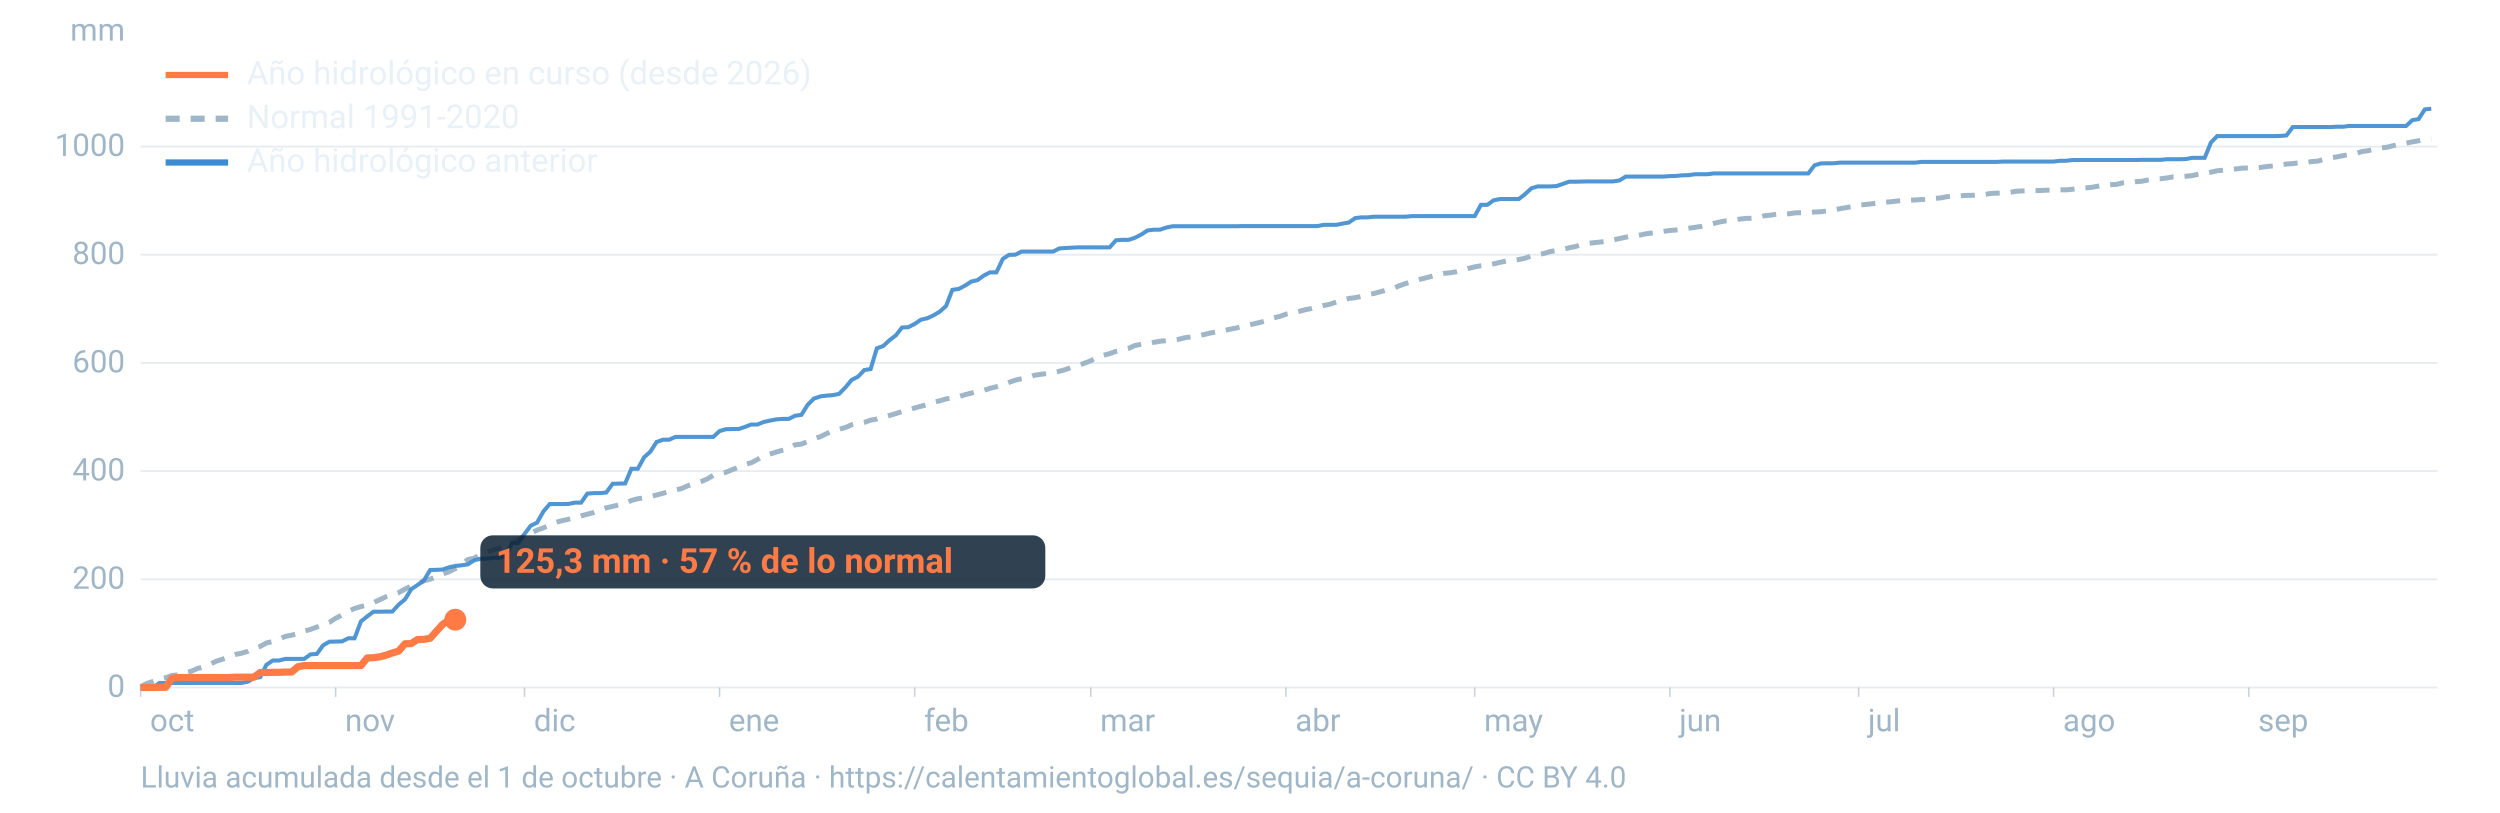
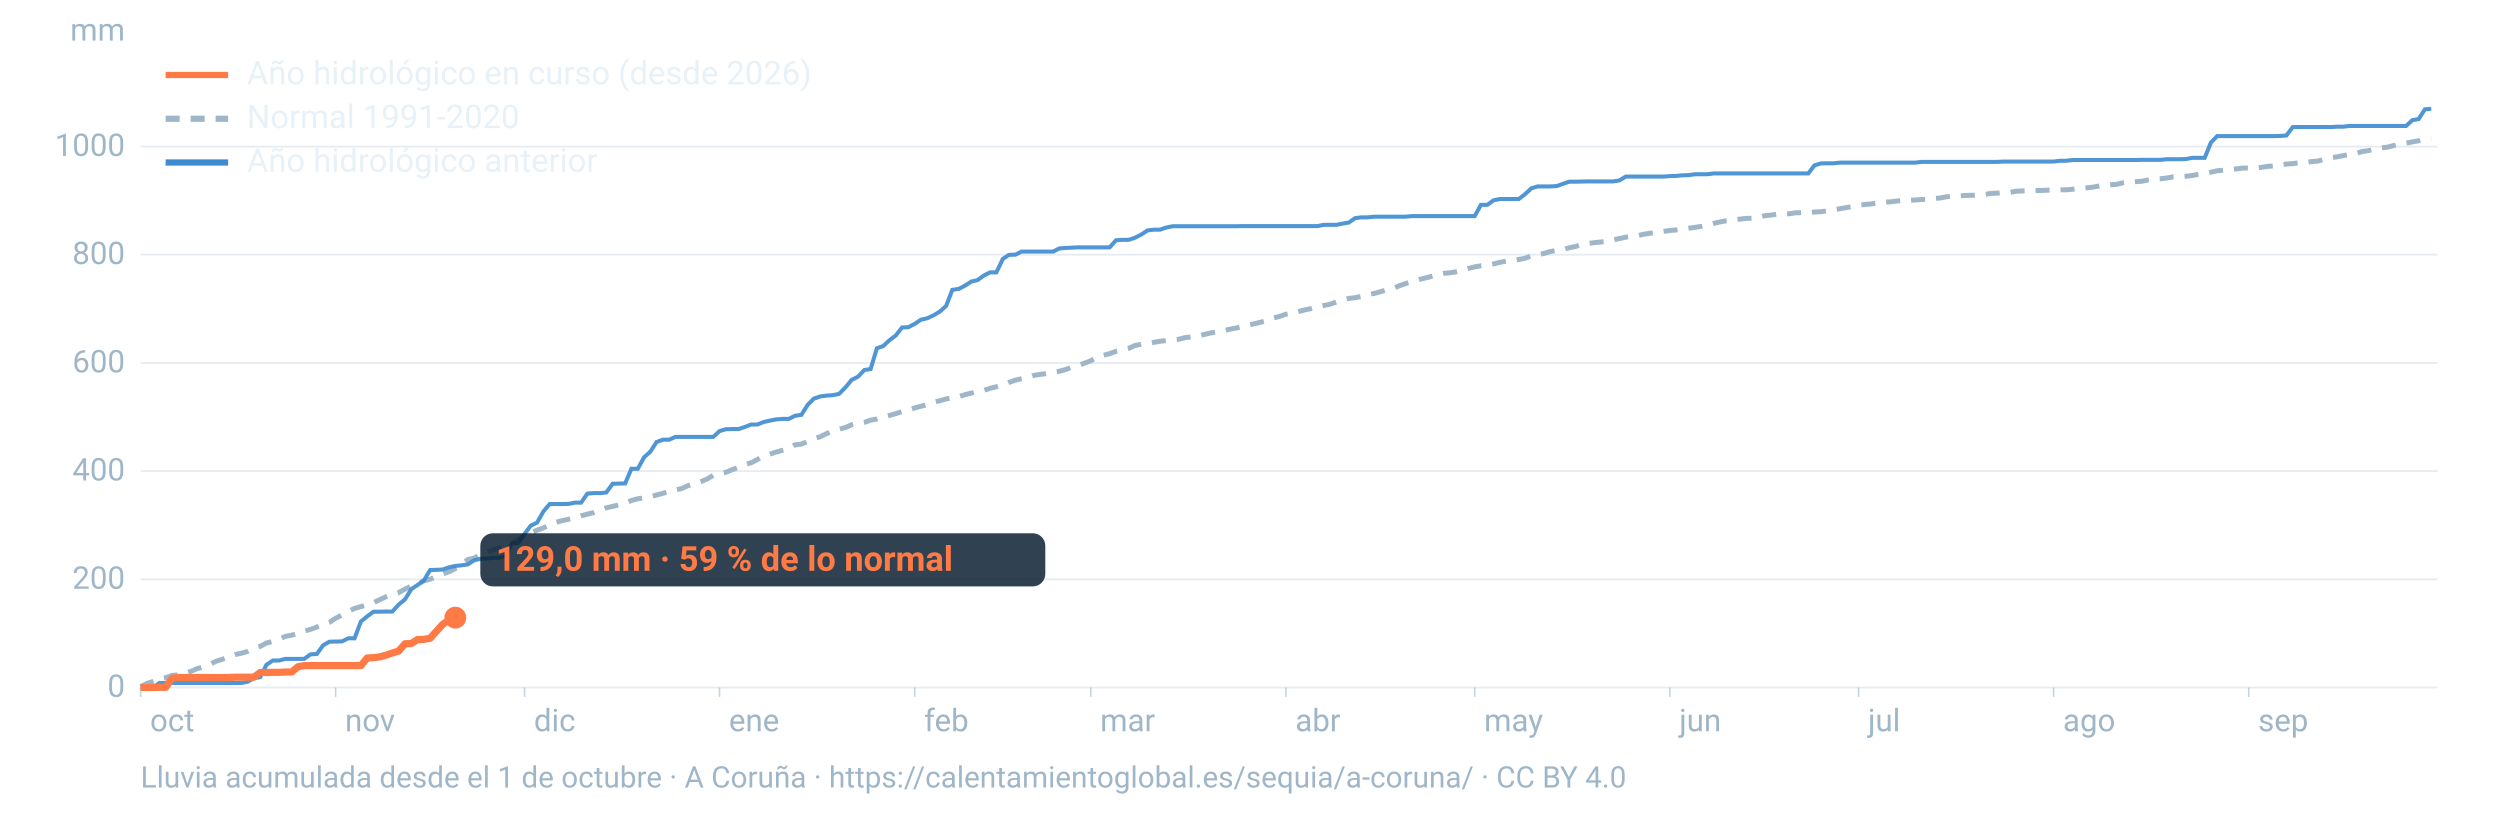
<svg xmlns="http://www.w3.org/2000/svg" viewBox="0 0 1600 520" width="1600" height="520" role="img" aria-labelledby="t d" font-family="-apple-system,BlinkMacSystemFont,'Segoe UI',Roboto,Helvetica,Arial,sans-serif">
  <line x1="90" x2="1560" y1="440.0" y2="440.0" stroke="#9fb6c8" stroke-opacity="0.25" stroke-width="1.2" />
  <text x="80" y="446.0" font-size="20" fill="#9fb6c8" text-anchor="end">0</text>
  <line x1="90" x2="1560" y1="370.8" y2="370.8" stroke="#9fb6c8" stroke-opacity="0.25" stroke-width="1.2" />
  <text x="80" y="376.8" font-size="20" fill="#9fb6c8" text-anchor="end">200</text>
  <line x1="90" x2="1560" y1="301.5" y2="301.5" stroke="#9fb6c8" stroke-opacity="0.25" stroke-width="1.2" />
  <text x="80" y="307.5" font-size="20" fill="#9fb6c8" text-anchor="end">400</text>
  <line x1="90" x2="1560" y1="232.3" y2="232.3" stroke="#9fb6c8" stroke-opacity="0.25" stroke-width="1.2" />
  <text x="80" y="238.3" font-size="20" fill="#9fb6c8" text-anchor="end">600</text>
  <line x1="90" x2="1560" y1="163.0" y2="163.0" stroke="#9fb6c8" stroke-opacity="0.25" stroke-width="1.2" />
  <text x="80" y="169.0" font-size="20" fill="#9fb6c8" text-anchor="end">800</text>
  <line x1="90" x2="1560" y1="93.8" y2="93.8" stroke="#9fb6c8" stroke-opacity="0.25" stroke-width="1.2" />
  <text x="80" y="99.8" font-size="20" fill="#9fb6c8" text-anchor="end">1000</text>
  <text x="80" y="26" font-size="20" fill="#9fb6c8" text-anchor="end">mm</text>
  <text x="96.0" y="468" font-size="20" fill="#9fb6c8">oct</text>
  <line x1="90.0" x2="90.0" y1="440" y2="446" stroke="#9fb6c8" stroke-opacity="0.6" />
  <text x="220.8" y="468" font-size="20" fill="#9fb6c8">nov</text>
  <line x1="214.8" x2="214.8" y1="440" y2="446" stroke="#9fb6c8" stroke-opacity="0.6" />
  <text x="341.7" y="468" font-size="20" fill="#9fb6c8">dic</text>
  <line x1="335.7" x2="335.7" y1="440" y2="446" stroke="#9fb6c8" stroke-opacity="0.6" />
  <text x="466.5" y="468" font-size="20" fill="#9fb6c8">ene</text>
  <line x1="460.5" x2="460.5" y1="440" y2="446" stroke="#9fb6c8" stroke-opacity="0.6" />
  <text x="591.4" y="468" font-size="20" fill="#9fb6c8">feb</text>
  <line x1="585.4" x2="585.4" y1="440" y2="446" stroke="#9fb6c8" stroke-opacity="0.6" />
  <text x="704.1" y="468" font-size="20" fill="#9fb6c8">mar</text>
  <line x1="698.1" x2="698.1" y1="440" y2="446" stroke="#9fb6c8" stroke-opacity="0.6" />
  <text x="829.0" y="468" font-size="20" fill="#9fb6c8">abr</text>
  <line x1="823.0" x2="823.0" y1="440" y2="446" stroke="#9fb6c8" stroke-opacity="0.6" />
  <text x="949.8" y="468" font-size="20" fill="#9fb6c8">may</text>
  <line x1="943.8" x2="943.8" y1="440" y2="446" stroke="#9fb6c8" stroke-opacity="0.6" />
  <text x="1074.7" y="468" font-size="20" fill="#9fb6c8">jun</text>
  <line x1="1068.7" x2="1068.7" y1="440" y2="446" stroke="#9fb6c8" stroke-opacity="0.6" />
  <text x="1195.5" y="468" font-size="20" fill="#9fb6c8">jul</text>
  <line x1="1189.5" x2="1189.5" y1="440" y2="446" stroke="#9fb6c8" stroke-opacity="0.6" />
  <text x="1320.3" y="468" font-size="20" fill="#9fb6c8">ago</text>
  <line x1="1314.3" x2="1314.3" y1="440" y2="446" stroke="#9fb6c8" stroke-opacity="0.6" />
  <text x="1445.2" y="468" font-size="20" fill="#9fb6c8">sep</text>
  <line x1="1439.2" x2="1439.2" y1="440" y2="446" stroke="#9fb6c8" stroke-opacity="0.6" />
  <path d="M90.0,439.5L94.0,437.4L98.1,436.1L102.1,434.6L106.1,433.7L110.1,432.3L114.2,431.9L118.2,430.6L122.2,429.7L126.2,427.9L130.3,426.8L134.3,425.2L138.3,423.2L142.4,421.9L146.4,420.4L150.4,418.9L154.4,418.1L158.5,416.9L162.5,414.8L166.5,413.7L170.5,411.5L174.6,410.6L178.6,409.0L182.6,407.3L186.7,406.5L190.7,405.5L194.7,403.9L198.7,402.8L202.8,401.3L206.8,399.8L210.8,398.3L214.8,395.7L218.9,393.6L222.9,391.3L226.9,389.4L231.0,388.2L235.0,387.2L239.0,385.7L243.0,383.8L247.1,381.9L251.1,380.5L255.1,379.3L259.2,377.0L263.2,375.1L267.2,373.8L271.2,371.7L275.3,370.7L279.3,369.1L283.3,367.4L287.3,365.9L291.4,363.9L295.4,361.3L299.4,358.1L303.5,357.2L307.5,354.8L311.5,353.4L315.5,351.9L319.6,350.7L323.6,349.1L327.6,347.6L331.6,345.4L335.7,342.8L339.7,341.2L343.7,339.3L347.8,337.8L351.8,336.1L355.8,334.3L359.8,333.2L363.9,332.3L367.9,331.4L371.9,330.1L375.9,329.1L380.0,328.0L384.0,326.4L388.0,325.0L392.1,324.1L396.1,323.1L400.1,322.2L404.1,320.3L408.2,319.2L412.2,318.7L416.2,317.9L420.2,316.8L424.3,315.7L428.3,314.5L432.3,313.6L436.4,312.6L440.4,310.8L444.4,309.5L448.4,308.3L452.5,306.6L456.5,304.2L460.5,303.2L464.5,302.3L468.6,300.6L472.6,299.1L476.6,297.2L480.7,296.2L484.7,294.1L488.7,291.8L492.7,290.6L496.8,289.3L500.8,288.2L504.8,287.3L508.8,284.7L512.9,284.2L516.9,282.6L520.9,280.7L525.0,279.5L529.0,277.5L533.0,275.7L537.0,274.7L541.1,273.6L545.1,271.8L549.1,271.0L553.2,270.3L557.2,268.9L561.2,268.2L565.2,266.9L569.3,265.9L573.3,264.7L577.3,263.4L581.3,262.4L585.4,261.1L589.4,260.0L593.4,259.0L597.5,257.4L601.5,256.5L605.5,255.3L609.5,254.6L613.6,253.9L617.6,252.6L621.6,251.6L625.6,250.6L629.7,249.8L633.7,248.5L637.7,247.5L641.8,246.4L645.8,244.7L649.8,243.3L653.8,242.4L657.9,241.7L661.9,240.2L665.9,239.6L669.9,239.1L674.0,238.5L678.0,237.6L682.0,236.5L686.1,235.0L690.1,234.0L694.1,232.4L698.1,230.9L702.2,228.5L706.2,227.4L710.2,226.3L714.2,224.9L718.3,224.0L722.3,223.0L726.3,221.1L730.4,220.4L734.4,219.9L738.4,219.1L742.4,218.4L746.5,218.0L750.5,217.6L754.5,217.1L758.5,216.1L762.6,215.6L766.6,215.0L770.6,214.1L774.7,213.1L778.7,212.5L782.7,211.7L786.7,210.8L790.8,210.0L794.8,209.1L798.8,208.1L802.8,207.2L806.9,206.2L810.9,205.2L814.9,203.5L819.0,202.5L823.0,201.1L827.0,200.3L831.0,199.4L835.1,198.3L839.1,197.5L843.1,196.5L847.2,195.5L851.2,194.7L855.2,193.3L859.2,192.0L863.3,191.0L867.3,190.5L871.3,189.7L875.3,188.6L879.4,187.8L883.4,186.7L887.4,185.6L891.5,184.6L895.5,182.9L899.5,181.5L903.5,180.3L907.6,179.0L911.6,178.1L915.6,177.0L919.6,176.0L923.7,175.0L927.7,174.6L931.7,174.0L935.8,173.1L939.8,171.8L943.8,170.8L947.8,170.1L951.9,169.8L955.9,168.9L959.9,167.9L963.9,167.1L968.0,166.8L972.0,166.1L976.0,165.3L980.1,163.7L984.1,163.0L988.1,162.2L992.1,161.0L996.2,160.3L1000.2,159.7L1004.2,158.6L1008.2,157.8L1012.3,156.5L1016.3,155.8L1020.3,155.3L1024.4,154.9L1028.4,154.4L1032.4,153.5L1036.4,152.7L1040.5,151.8L1044.5,151.1L1048.5,150.7L1052.5,149.8L1056.6,149.2L1060.6,148.6L1064.6,148.1L1068.7,147.5L1072.7,147.2L1076.7,146.8L1080.7,146.1L1084.8,145.5L1088.8,144.9L1092.8,144.1L1096.8,143.0L1100.9,142.0L1104.9,141.3L1108.9,141.0L1113.0,140.3L1117.0,139.8L1121.0,139.7L1125.0,139.3L1129.1,138.1L1133.1,137.7L1137.1,137.1L1141.2,137.1L1145.2,136.8L1149.2,136.2L1153.2,136.1L1157.3,136.1L1161.3,135.7L1165.3,135.5L1169.3,135.0L1173.4,134.3L1177.4,133.6L1181.4,132.9L1185.5,132.2L1189.5,131.3L1193.5,130.9L1197.5,130.5L1201.6,129.9L1205.6,129.4L1209.6,129.2L1213.6,128.7L1217.7,128.3L1221.7,128.1L1225.7,128.0L1229.8,127.7L1233.8,127.6L1237.8,127.0L1241.8,126.7L1245.9,125.9L1249.9,125.6L1253.9,125.4L1257.9,125.1L1262.0,125.0L1266.0,124.9L1270.0,124.5L1274.1,123.8L1278.1,123.6L1282.1,123.4L1286.1,123.2L1290.2,122.4L1294.2,122.2L1298.2,122.1L1302.2,122.0L1306.3,121.9L1310.3,121.7L1314.3,121.6L1318.4,121.5L1322.4,121.5L1326.4,121.1L1330.4,120.5L1334.5,120.3L1338.5,119.9L1342.5,119.2L1346.5,118.5L1350.6,118.2L1354.6,118.0L1358.6,117.0L1362.7,116.7L1366.7,116.3L1370.7,116.0L1374.7,115.2L1378.8,114.5L1382.8,114.4L1386.8,113.9L1390.8,113.2L1394.9,113.1L1398.9,112.8L1402.9,112.4L1407.0,111.5L1411.0,111.1L1415.0,110.2L1419.0,109.3L1423.1,108.9L1427.1,108.6L1431.1,108.1L1435.2,107.6L1439.2,107.5L1443.2,107.5L1447.2,107.1L1451.3,106.5L1455.3,106.2L1459.3,105.5L1463.3,105.0L1467.4,104.7L1471.4,104.2L1475.4,104.0L1479.5,103.4L1483.5,103.1L1487.5,101.9L1491.5,101.0L1495.6,100.4L1499.6,99.6L1503.6,98.9L1507.6,98.2L1511.7,97.0L1515.7,96.4L1519.7,95.5L1523.8,94.7L1527.8,94.2L1531.8,93.2L1535.8,92.3L1539.9,91.6L1543.9,90.8L1547.9,90.1L1551.9,89.2L1556.0,88.7" fill="none" stroke="#9fb6c8" stroke-width="3.2" stroke-dasharray="9 7" />
  <path d="M90.0,440.0L94.0,440.0L98.1,440.0L102.1,437.1L106.1,437.1L110.1,437.1L114.2,437.1L118.2,437.1L122.2,437.1L126.2,437.1L130.3,437.1L134.3,437.1L138.3,437.1L142.4,437.1L146.4,437.1L150.4,437.1L154.4,437.1L158.5,436.3L162.5,434.0L166.5,433.4L170.5,425.5L174.6,422.7L178.6,422.7L182.6,421.7L186.7,421.7L190.7,421.7L194.7,421.7L198.7,418.8L202.8,418.5L206.8,413.0L210.8,410.7L214.8,410.6L218.9,410.5L222.9,408.5L226.9,408.5L231.0,397.7L235.0,394.5L239.0,391.5L243.0,391.5L247.1,391.4L251.1,391.4L255.1,387.0L259.2,383.6L263.2,377.1L267.2,374.4L271.2,371.6L275.3,364.8L279.3,364.7L283.3,364.5L287.3,363.1L291.4,362.2L295.4,361.8L299.4,361.2L303.5,358.6L307.5,357.6L311.5,357.5L315.5,357.0L319.6,357.0L323.6,355.9L327.6,347.6L331.6,347.6L335.7,341.7L339.7,336.4L343.7,334.5L347.8,327.3L351.8,322.6L355.8,322.6L359.8,322.6L363.9,322.5L367.9,321.7L371.9,321.7L375.9,315.9L380.0,315.6L384.0,315.6L388.0,315.2L392.1,309.6L396.1,309.5L400.1,309.4L404.1,300.0L408.2,300.0L412.2,292.7L416.2,289.1L420.2,282.9L424.3,281.4L428.3,281.4L432.3,279.6L436.4,279.6L440.4,279.6L444.4,279.6L448.4,279.6L452.5,279.6L456.5,279.6L460.5,275.9L464.5,274.7L468.6,274.6L472.6,274.6L476.6,273.3L480.7,271.7L484.7,271.7L488.7,270.1L492.7,269.2L496.8,268.4L500.8,268.1L504.8,268.1L508.8,266.1L512.9,265.5L516.9,259.1L520.9,255.1L525.0,253.7L529.0,253.2L533.0,252.9L537.0,252.1L541.1,247.9L545.1,243.1L549.1,241.1L553.2,236.8L557.2,236.2L561.2,222.9L565.2,221.5L569.3,217.7L573.3,214.7L577.3,209.6L581.3,209.4L585.4,207.3L589.4,204.6L593.4,203.7L597.5,201.8L601.5,199.4L605.5,195.8L609.5,185.5L613.6,184.9L617.6,182.8L621.6,180.2L625.6,179.3L629.7,176.3L633.7,174.3L637.7,174.3L641.8,165.7L645.8,163.1L649.8,163.0L653.8,161.0L657.9,161.0L661.9,161.0L665.9,161.0L669.9,161.0L674.0,161.0L678.0,159.0L682.0,158.7L686.1,158.5L690.1,158.3L694.1,158.3L698.1,158.3L702.2,158.3L706.2,158.3L710.2,158.3L714.2,153.8L718.3,153.5L722.3,153.5L726.3,152.2L730.4,150.1L734.4,147.5L738.4,147.0L742.4,147.0L746.5,145.6L750.5,144.8L754.5,144.8L758.5,144.8L762.6,144.8L766.6,144.8L770.6,144.8L774.7,144.8L778.7,144.8L782.7,144.8L786.7,144.8L790.8,144.8L794.8,144.7L798.8,144.7L802.8,144.7L806.9,144.7L810.9,144.7L814.9,144.7L819.0,144.7L823.0,144.7L827.0,144.7L831.0,144.7L835.1,144.7L839.1,144.7L843.1,144.7L847.2,143.9L851.2,143.9L855.2,143.9L859.2,143.1L863.3,142.4L867.3,139.6L871.3,139.1L875.3,139.1L879.4,138.7L883.4,138.7L887.4,138.7L891.5,138.7L895.5,138.7L899.5,138.7L903.5,138.3L907.6,138.3L911.6,138.3L915.6,138.3L919.6,138.3L923.7,138.3L927.7,138.3L931.7,138.3L935.8,138.3L939.8,138.3L943.8,138.3L947.8,131.1L951.9,131.1L955.9,128.2L959.9,127.4L963.9,127.4L968.0,127.4L972.0,127.4L976.0,124.3L980.1,120.5L984.1,119.3L988.1,119.3L992.1,119.3L996.2,119.1L1000.2,117.7L1004.2,116.3L1008.2,116.3L1012.3,116.2L1016.3,116.1L1020.3,116.1L1024.4,116.1L1028.4,116.1L1032.4,116.1L1036.4,115.5L1040.5,113.0L1044.5,113.0L1048.5,113.0L1052.5,113.0L1056.6,113.0L1060.6,113.0L1064.6,113.0L1068.7,112.7L1072.7,112.6L1076.7,112.2L1080.7,112.1L1084.8,111.5L1088.8,111.5L1092.8,111.5L1096.8,111.0L1100.9,111.0L1104.9,111.0L1108.9,111.0L1113.0,111.0L1117.0,111.0L1121.0,111.0L1125.0,111.0L1129.1,111.0L1133.1,111.0L1137.1,111.0L1141.2,111.0L1145.2,111.0L1149.2,111.0L1153.2,111.0L1157.3,111.0L1161.3,105.8L1165.3,104.6L1169.3,104.5L1173.4,104.5L1177.4,104.1L1181.4,104.1L1185.5,104.1L1189.5,104.1L1193.5,104.1L1197.5,104.1L1201.6,104.1L1205.6,104.1L1209.6,104.1L1213.6,104.1L1217.7,104.1L1221.7,104.1L1225.7,104.1L1229.8,103.6L1233.8,103.6L1237.8,103.6L1241.8,103.6L1245.9,103.6L1249.9,103.6L1253.9,103.6L1257.9,103.6L1262.0,103.6L1266.0,103.6L1270.0,103.6L1274.1,103.6L1278.1,103.6L1282.1,103.4L1286.1,103.4L1290.2,103.4L1294.2,103.4L1298.2,103.4L1302.2,103.4L1306.3,103.4L1310.3,103.4L1314.3,103.4L1318.4,102.9L1322.4,102.9L1326.4,102.4L1330.4,102.4L1334.5,102.4L1338.5,102.4L1342.5,102.4L1346.5,102.4L1350.6,102.4L1354.6,102.4L1358.6,102.4L1362.7,102.4L1366.7,102.4L1370.7,102.3L1374.7,102.3L1378.8,102.3L1382.8,102.3L1386.8,101.9L1390.8,101.9L1394.9,101.9L1398.9,101.8L1402.9,101.0L1407.0,101.0L1411.0,101.0L1415.0,91.2L1419.0,87.1L1423.1,87.1L1427.1,87.1L1431.1,87.1L1435.2,87.1L1439.2,87.1L1443.2,87.1L1447.2,87.1L1451.3,87.1L1455.3,87.1L1459.3,87.0L1463.3,86.7L1467.4,81.3L1471.4,81.3L1475.4,81.3L1479.5,81.3L1483.5,81.3L1487.5,81.3L1491.5,81.3L1495.6,81.1L1499.6,81.1L1503.6,80.6L1507.6,80.6L1511.7,80.6L1515.7,80.6L1519.7,80.6L1523.8,80.6L1527.8,80.6L1531.8,80.6L1535.8,80.6L1539.9,80.6L1543.9,76.9L1547.9,76.2L1551.9,70.0L1556.0,69.6" fill="none" stroke="#3d8bd1" stroke-width="2.6" stroke-opacity="0.9" />
-   <path d="M90.0,440.0L94.0,440.0L98.1,440.0L102.1,439.9L106.1,439.9L110.1,434.1L114.2,433.6L118.2,433.6L122.2,433.6L126.2,433.6L130.3,433.6L134.3,433.6L138.3,433.6L142.4,433.6L146.4,433.6L150.4,433.4L154.4,433.4L158.5,433.4L162.5,433.4L166.5,430.4L170.5,430.4L174.6,430.3L178.6,430.3L182.6,430.1L186.7,430.1L190.7,426.7L194.7,426.0L198.7,426.0L202.8,426.0L206.8,426.0L210.8,426.0L214.8,426.0L218.9,426.0L222.9,426.0L226.9,426.0L231.0,426.0L235.0,421.1L239.0,420.9L243.0,420.4L247.1,419.3L251.1,417.9L255.1,416.7L259.2,412.0L263.2,411.9L267.2,409.3L271.2,409.2L275.3,408.5L279.3,404.0L283.3,399.6L287.3,396.9L291.4,396.6" fill="none" stroke="#ff7a45" stroke-width="4.6" stroke-linejoin="round" />
-   <circle cx="291.4" cy="396.6" r="7" fill="#ff7a45" />
-   <rect x="307.4" y="342.6" width="361.6" height="34" rx="8" fill="#0c2133" fill-opacity="0.85" />
-   <text x="317.4" y="366.6" font-size="22" font-weight="700" fill="#ff7a45">125,3 mm · 57 % de lo normal</text>
+   <path d="M90.0,440.0L94.0,440.0L98.1,440.0L102.1,439.9L106.1,439.9L110.1,434.1L114.2,433.6L118.2,433.6L122.2,433.6L126.2,433.6L130.3,433.6L134.3,433.6L138.3,433.6L142.4,433.6L146.4,433.6L150.4,433.4L154.4,433.4L158.5,433.4L162.5,433.4L166.5,430.4L170.5,430.4L174.6,430.3L178.6,430.3L182.6,430.1L186.7,430.1L190.7,426.7L194.7,426.0L198.7,426.0L202.8,426.0L206.8,426.0L210.8,426.0L214.8,426.0L218.9,426.0L222.9,426.0L226.9,426.0L231.0,426.0L235.0,421.1L239.0,420.9L243.0,420.4L247.1,419.3L251.1,417.9L255.1,416.7L259.2,412.0L263.2,411.9L267.2,409.3L271.2,409.2L275.3,408.5L279.3,404.0L283.3,399.6L287.3,396.9L291.4,395.3" fill="none" stroke="#ff7a45" stroke-width="4.6" stroke-linejoin="round" />
+   <circle cx="291.4" cy="395.3" r="7" fill="#ff7a45" />
+   <rect x="307.4" y="341.3" width="361.6" height="34" rx="8" fill="#0c2133" fill-opacity="0.85" />
+   <text x="317.4" y="365.3" font-size="22" font-weight="700" fill="#ff7a45">129,0 mm · 59 % de lo normal</text>
  <line x1="106" x2="146" y1="48" y2="48" stroke="#ff7a45" stroke-width="4" />
  <text x="158" y="54" font-size="21" fill="#e8f1f8">Año hidrológico en curso (desde 2026)</text>
  <line x1="106" x2="146" y1="76" y2="76" stroke="#9fb6c8" stroke-width="4" stroke-dasharray="9 7" />
  <text x="158" y="82" font-size="21" fill="#e8f1f8">Normal 1991-2020</text>
  <line x1="106" x2="146" y1="104" y2="104" stroke="#3d8bd1" stroke-width="4" />
  <text x="158" y="110" font-size="21" fill="#e8f1f8">Año hidrológico anterior</text>
  <text x="90" y="504" font-size="19" fill="#9fb6c8">Lluvia acumulada desde el 1 de octubre · A Coruña · https://calentamientoglobal.es/sequia/a-coruna/ · CC BY 4.0</text>
</svg>
